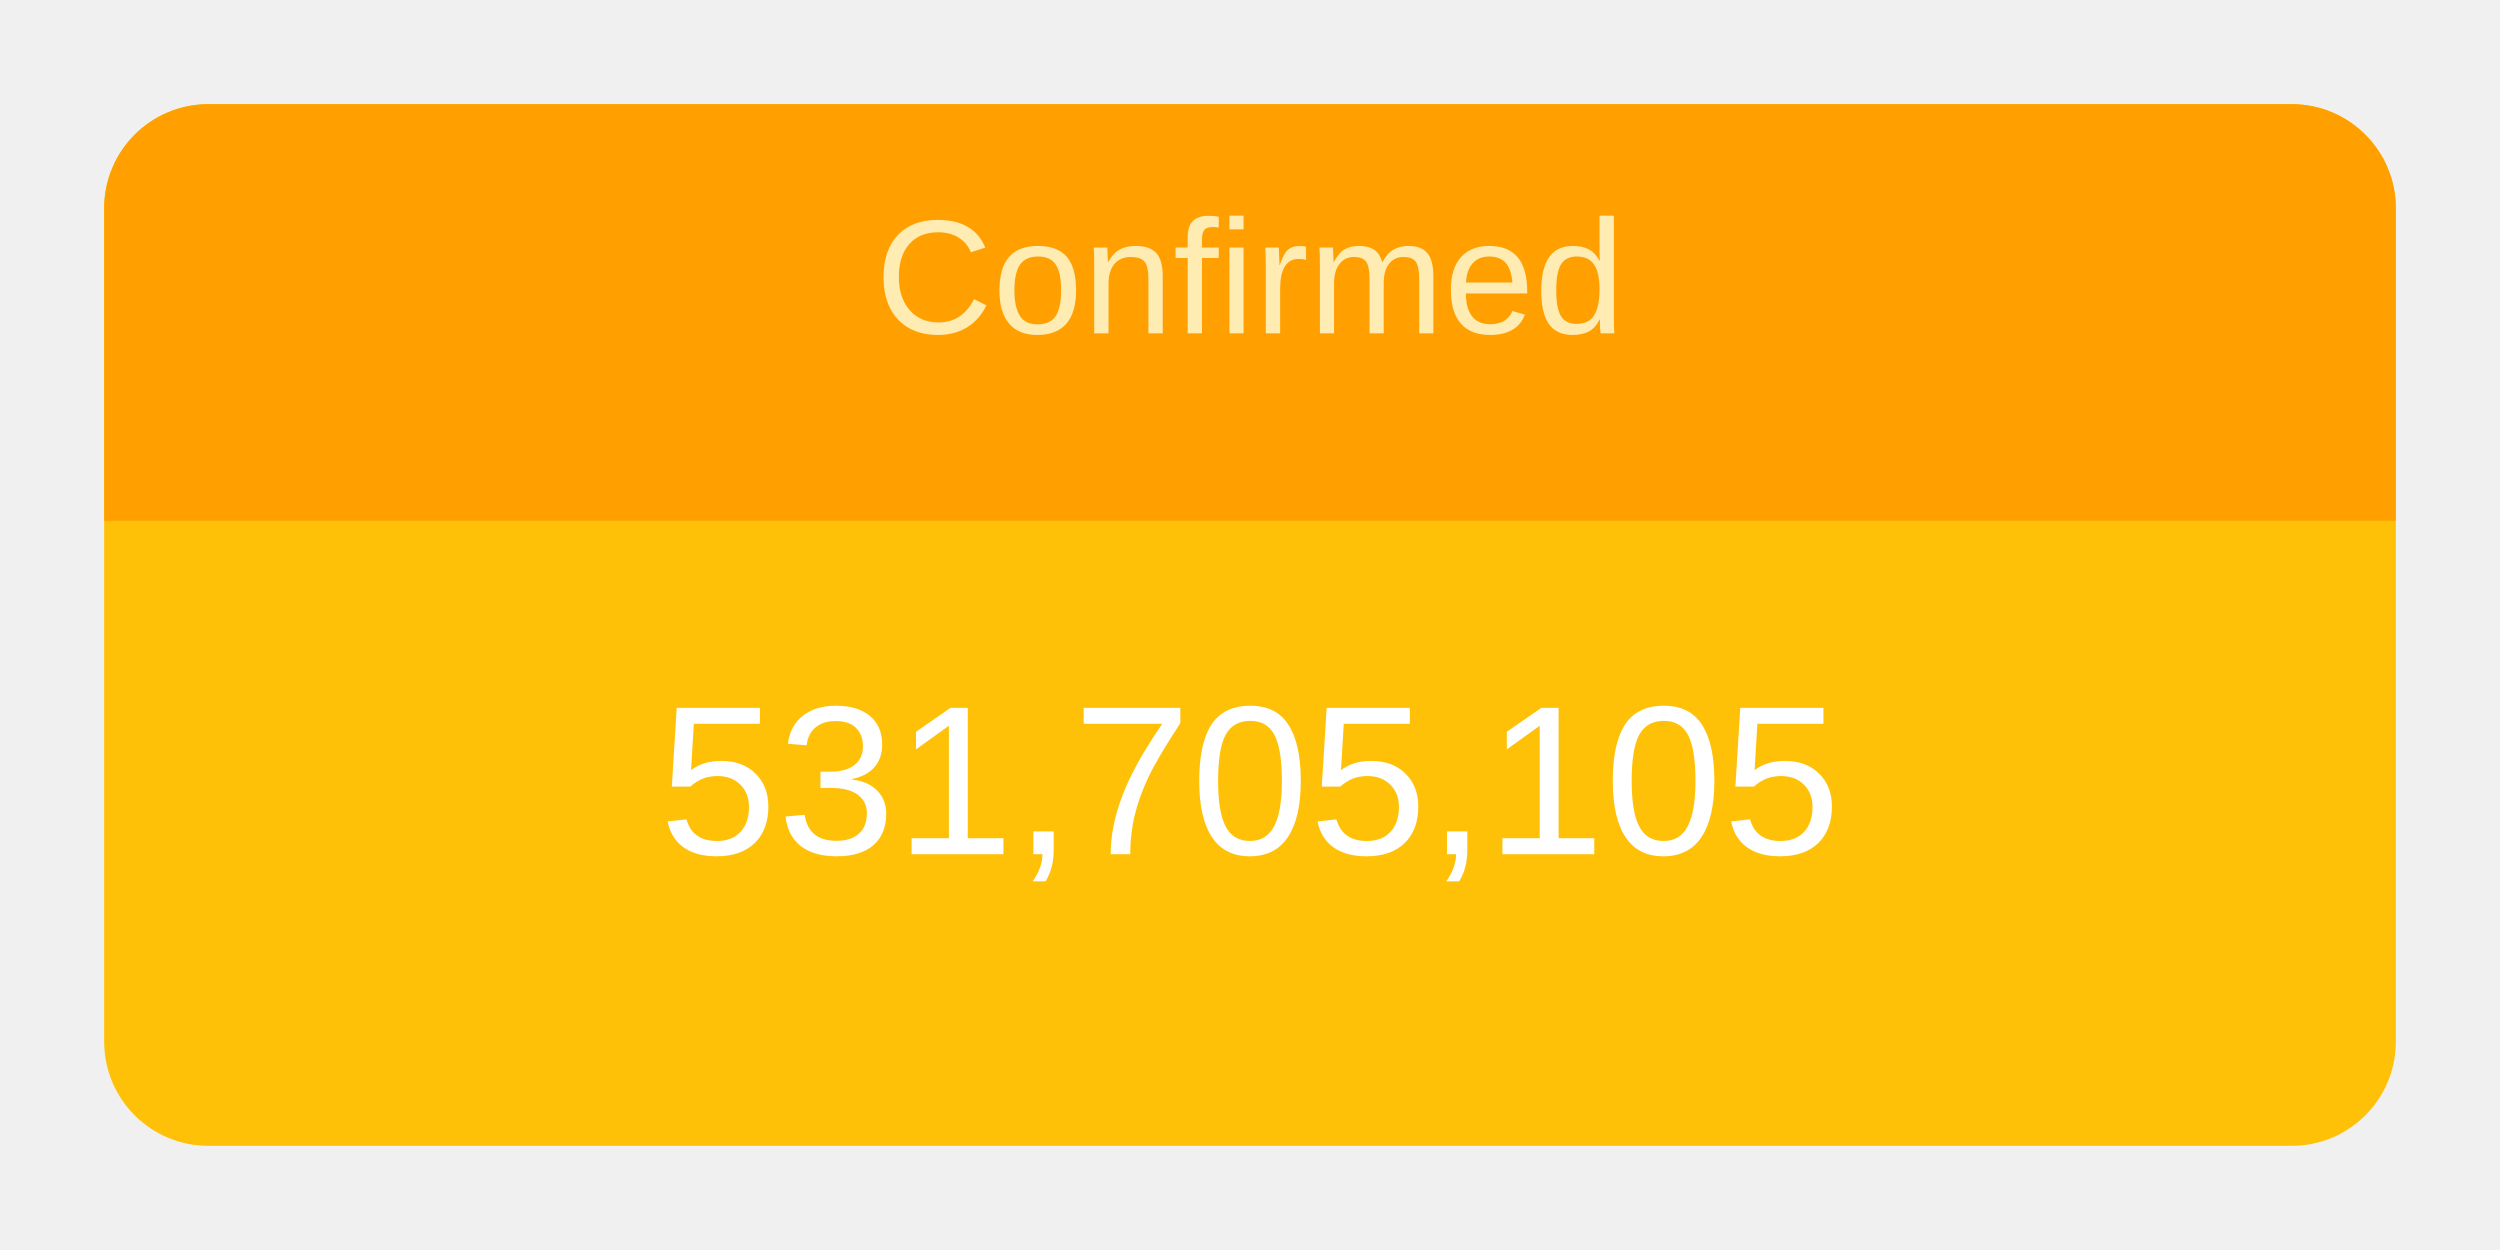
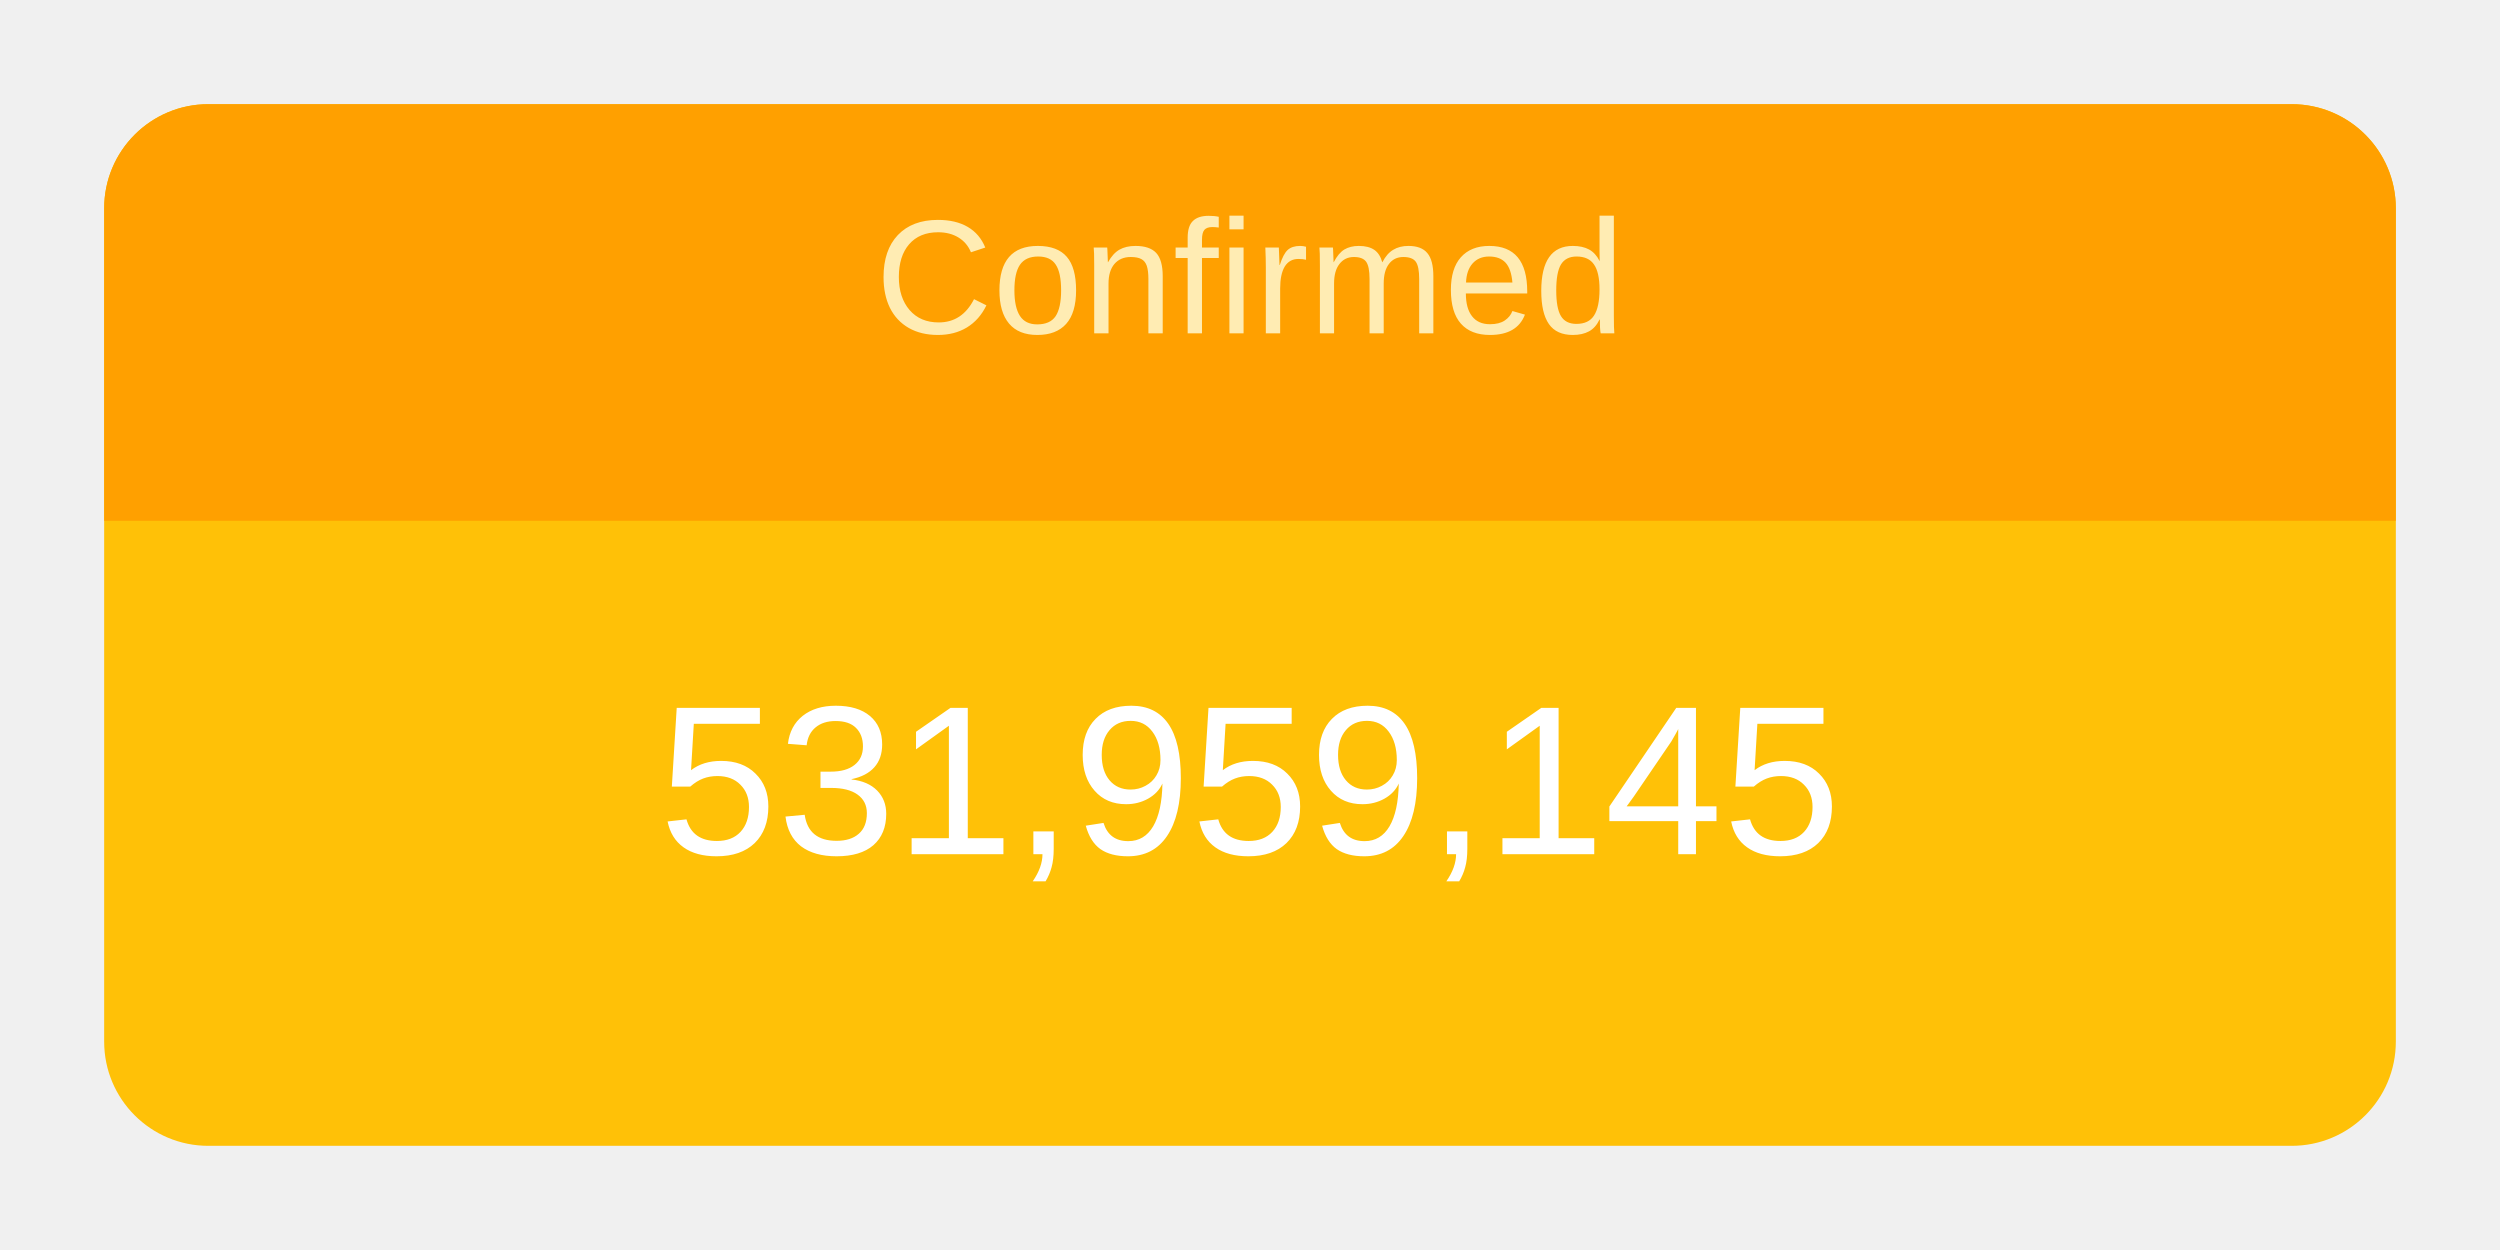
<svg xmlns="http://www.w3.org/2000/svg" height="120" viewBox="" width="240">
  <g transform="translate(10,10)">
    <rect rx="10" ry="10" width="220" height="100" style="fill: #ffc107; stroke-width: 5;" />
    <svg width="220" height="100">
      <text x="50%" y="72%" alignment-baseline="middle" text-anchor="middle" fill="white" font-size="1.7em" font-family="Arial, Helvetica, sans-serif">
-         531,705,105
+         531,959,145
      </text>
    </svg>
    <path fill="#FFA000" d=" M 210 0              a 10 10 0 0 1 10 10              v 30             h-220             v-30             a 10 10 0 0 1 10 -10" />
    <svg width="220" height="40">
      <text x="50%" y="55%" alignment-baseline="middle" text-anchor="middle" fill="#FFECB3" font-size="1.3em" font-family="Arial, Helvetica, sans-serif">
        Confirmed
      </text>
    </svg>
  </g>
</svg>
